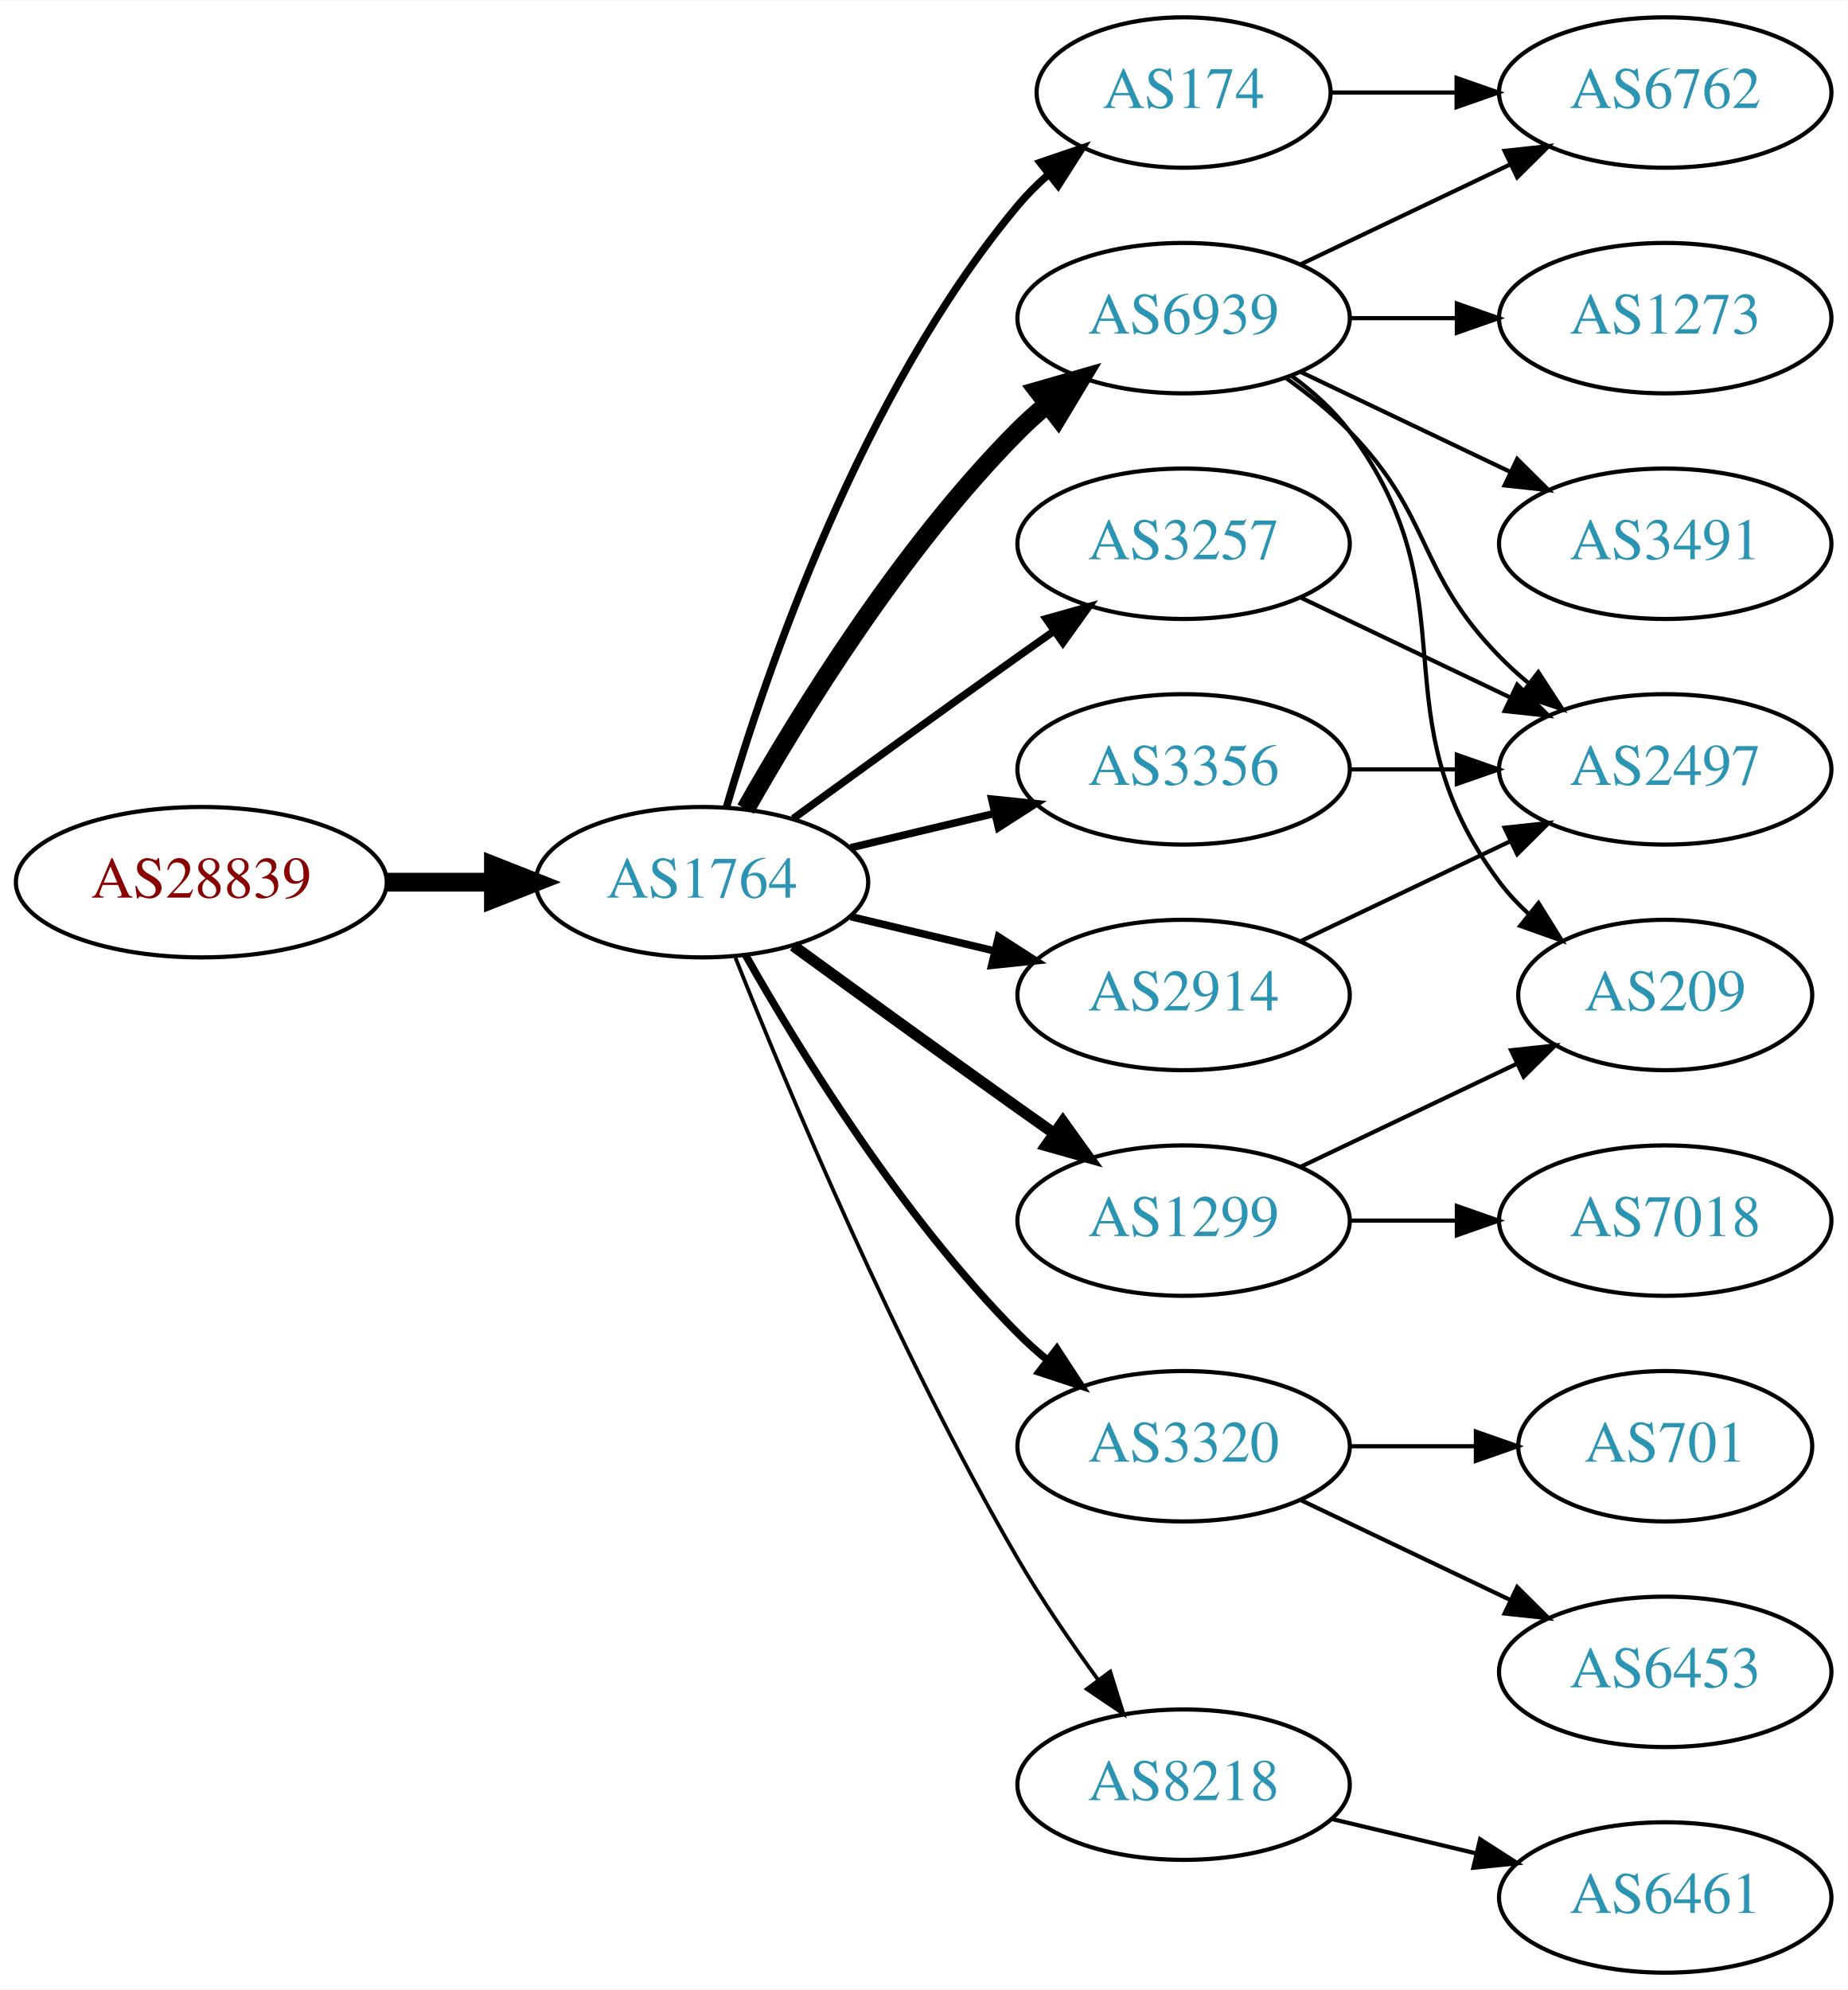
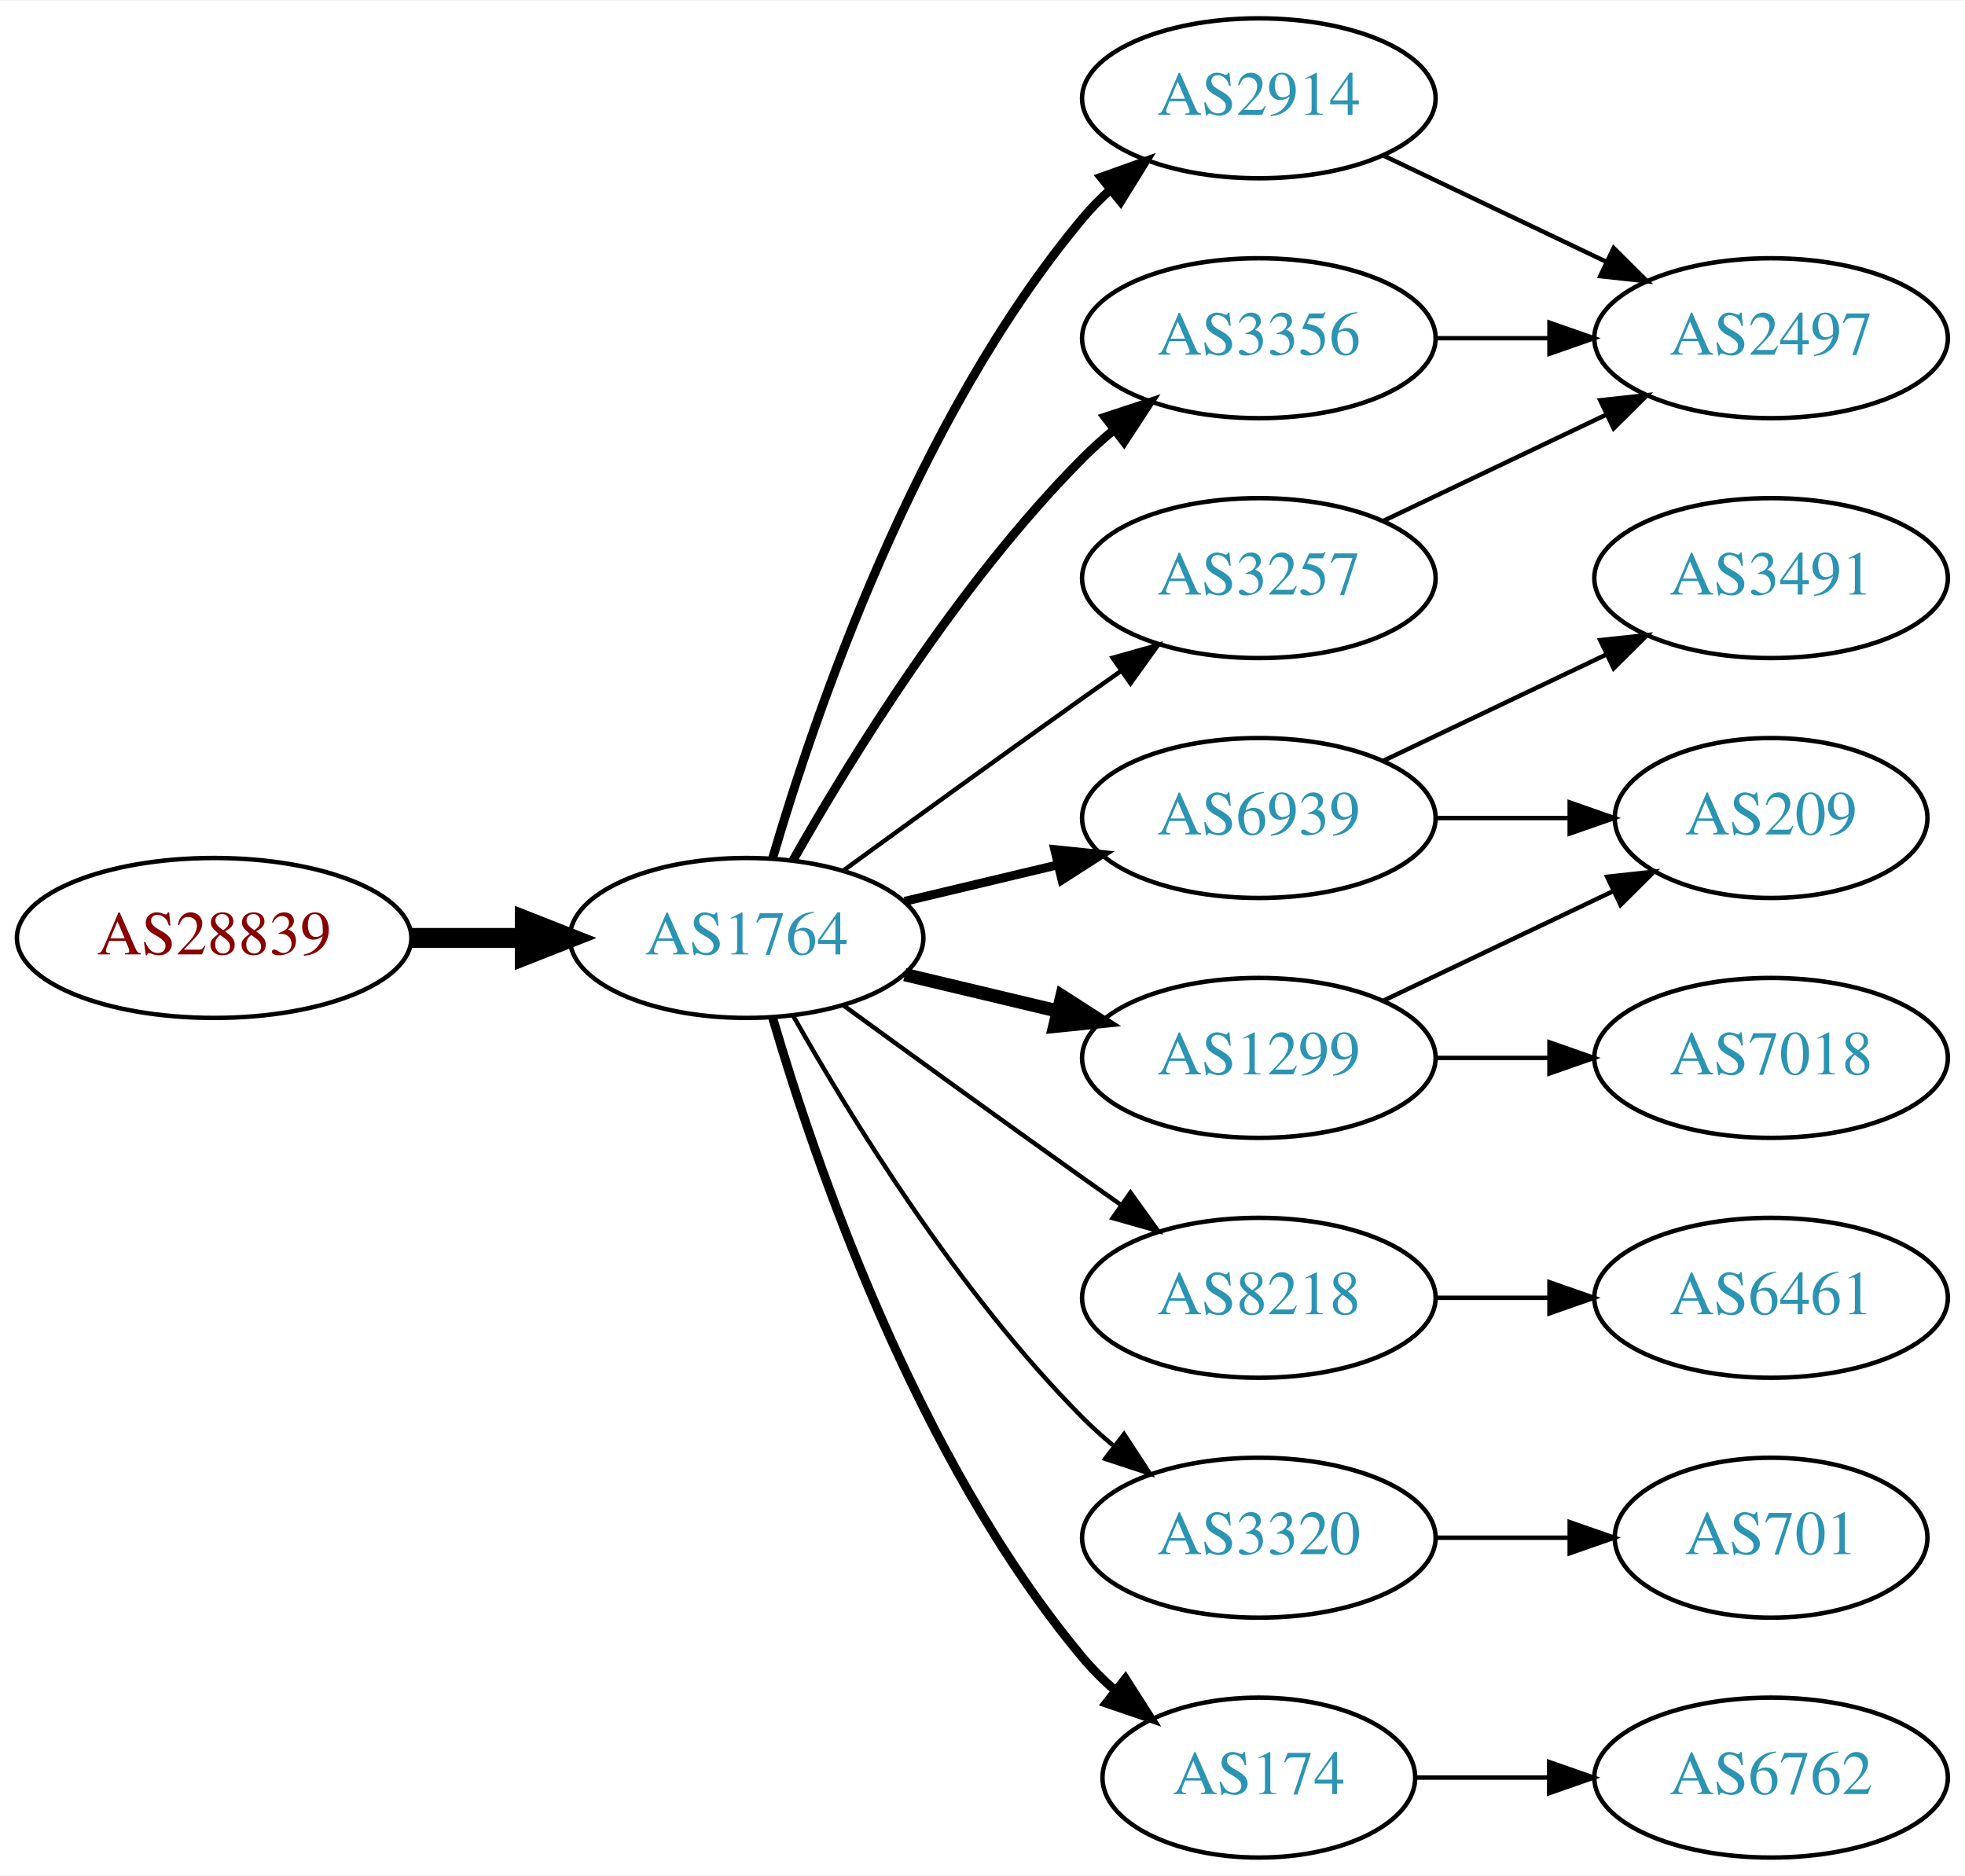
- <svg xmlns="http://www.w3.org/2000/svg" xmlns:xlink="http://www.w3.org/1999/xlink" width="442pt" height="476pt" viewBox="0.00 0.00 442.27 476.00">
-   <g id="graph0" class="graph" transform="scale(1 1) rotate(0) translate(4 472)">
-     <polygon fill="white" stroke="none" points="-4,4 -4,-472 438.271,-472 438.271,4 -4,4" />
+ <svg xmlns="http://www.w3.org/2000/svg" xmlns:xlink="http://www.w3.org/1999/xlink" width="442pt" height="422pt" viewBox="0.00 0.00 442.27 422.00">
+   <g id="graph0" class="graph" transform="scale(1 1) rotate(0) translate(4 418)">
+     <polygon fill="white" stroke="none" points="-4,4 -4,-418 438.271,-418 438.271,4 -4,4" />
    <g id="node1" class="node">
      <g id="a_node1">
        <a xlink:href="/asn/28839" xlink:title="AS28839 ~ ASN-UNOV [AT]">
-           <ellipse fill="#ffffff" stroke="black" cx="44.196" cy="-261" rx="44.393" ry="18" />
-           <text text-anchor="middle" x="44.196" y="-257.3" font-family="Times,serif" font-size="14.00" fill="#880000">AS28839</text>
+           <ellipse fill="#ffffff" stroke="black" cx="44.196" cy="-207" rx="44.393" ry="18" />
+           <text text-anchor="middle" x="44.196" y="-203.3" font-family="Times,serif" font-size="14.00" fill="#880000">AS28839</text>
        </a>
      </g>
    </g>
    <g id="node2" class="node">
      <g id="a_node2">
        <a xlink:href="/asn/1764" xlink:title="AS1764 ~ NEXTLAYER-AS [AT]">
-           <ellipse fill="#ffffff" stroke="black" cx="164.039" cy="-261" rx="39.794" ry="18" />
-           <text text-anchor="middle" x="164.039" y="-257.3" font-family="Times,serif" font-size="14.00" fill="#2c94b3">AS1764</text>
+           <ellipse fill="#ffffff" stroke="black" cx="164.039" cy="-207" rx="39.794" ry="18" />
+           <text text-anchor="middle" x="164.039" y="-203.3" font-family="Times,serif" font-size="14.00" fill="#2c94b3">AS1764</text>
        </a>
      </g>
    </g>
    <g id="edge1" class="edge">
-       <path fill="none" stroke="black" stroke-width="4.5" d="M88.407,-261C96.72,-261 105.482,-261 113.965,-261" />
-       <polygon fill="black" stroke="black" stroke-width="4.5" points="114.123,-264.938 124.123,-261 114.123,-257.063 114.123,-264.938" />
+       <path fill="none" stroke="black" stroke-width="4.5" d="M88.407,-207C96.72,-207 105.482,-207 113.965,-207" />
+       <polygon fill="black" stroke="black" stroke-width="4.5" points="114.123,-210.938 124.123,-207 114.123,-203.063 114.123,-210.938" />
    </g>
    <g id="node3" class="node">
      <g id="a_node3">
-         <a xlink:href="/asn/174" xlink:title="AS174 ~ Cogent Communications [US]">
-           <ellipse fill="#ffffff" stroke="black" cx="279.332" cy="-450" rx="35.194" ry="18" />
-           <text text-anchor="middle" x="279.332" y="-446.3" font-family="Times,serif" font-size="14.00" fill="#2c94b3">AS174</text>
+         <a xlink:href="/asn/2914" xlink:title="AS2914 ~ NTT America, Inc. [US]">
+           <ellipse fill="#ffffff" stroke="black" cx="279.332" cy="-396" rx="39.794" ry="18" />
+           <text text-anchor="middle" x="279.332" y="-392.3" font-family="Times,serif" font-size="14.00" fill="#2c94b3">AS2914</text>
        </a>
      </g>
    </g>
    <g id="edge2" class="edge">
-       <path fill="none" stroke="black" stroke-width="1.8" d="M169.913,-279.002C179.227,-310.844 202.043,-377.981 239.685,-423 241.838,-425.574 244.292,-428.017 246.896,-430.303" />
-       <polygon fill="black" stroke="black" stroke-width="1.8" points="244.98,-433.249 255.007,-436.672 249.303,-427.743 244.98,-433.249" />
+       <path fill="none" stroke="black" stroke-width="2" d="M169.913,-225.002C179.227,-256.844 202.043,-323.981 239.685,-369 241.555,-371.237 243.654,-373.374 245.88,-375.396" />
+       <polygon fill="black" stroke="black" stroke-width="2" points="243.823,-378.234 253.799,-381.804 248.227,-372.793 243.823,-378.234" />
    </g>
    <g id="node4" class="node">
      <g id="a_node4">
-         <a xlink:href="/asn/3320" xlink:title="AS3320 ~ DTAG [DE]">
-           <ellipse fill="#ffffff" stroke="black" cx="279.332" cy="-126" rx="39.794" ry="18" />
-           <text text-anchor="middle" x="279.332" y="-122.3" font-family="Times,serif" font-size="14.00" fill="#2c94b3">AS3320</text>
+         <a xlink:href="/asn/6939" xlink:title="AS6939 ~ Hurricane Electric LLC [US]">
+           <ellipse fill="#ffffff" stroke="black" cx="279.332" cy="-234" rx="39.794" ry="18" />
+           <text text-anchor="middle" x="279.332" y="-230.3" font-family="Times,serif" font-size="14.00" fill="#2c94b3">AS6939</text>
        </a>
      </g>
    </g>
    <g id="edge3" class="edge">
-       <path fill="none" stroke="black" stroke-width="1.8" d="M174.498,-243.51C187.28,-220.904 211.712,-181.114 239.685,-153 241.796,-150.879 244.092,-148.812 246.477,-146.829" />
-       <polygon fill="black" stroke="black" stroke-width="1.8" points="248.993,-149.31 254.793,-140.444 244.73,-143.758 248.993,-149.31" />
+       <path fill="none" stroke="black" stroke-width="2" d="M199.646,-215.248C210.517,-217.838 222.671,-220.735 234.114,-223.462" />
+       <polygon fill="black" stroke="black" stroke-width="2" points="233.397,-226.889 243.936,-225.803 235.02,-220.08 233.397,-226.889" />
    </g>
    <g id="node5" class="node">
      <g id="a_node5">
-         <a xlink:href="/asn/8218" xlink:title="AS8218 ~ legacy Neotelecoms [FR]">
-           <ellipse fill="#ffffff" stroke="black" cx="279.332" cy="-45" rx="39.794" ry="18" />
-           <text text-anchor="middle" x="279.332" y="-41.3" font-family="Times,serif" font-size="14.00" fill="#2c94b3">AS8218</text>
+         <a xlink:href="/asn/3356" xlink:title="AS3356 ~ Level 3 Parent, LLC [US]">
+           <ellipse fill="#ffffff" stroke="black" cx="279.332" cy="-342" rx="39.794" ry="18" />
+           <text text-anchor="middle" x="279.332" y="-338.3" font-family="Times,serif" font-size="14.00" fill="#2c94b3">AS3356</text>
        </a>
      </g>
    </g>
    <g id="edge4" class="edge">
-       <path fill="none" stroke="black" stroke-width="0.9" d="M172.042,-242.949C184.169,-212.43 210.587,-149.067 239.685,-99 245.392,-89.181 252.43,-78.922 258.929,-70.016" />
-       <polygon fill="black" stroke="black" stroke-width="0.9" points="261.77,-72.061 264.934,-61.95 256.155,-67.881 261.77,-72.061" />
+       <path fill="none" stroke="black" stroke-width="2" d="M174.498,-224.49C187.28,-247.096 211.712,-286.886 239.685,-315 241.796,-317.121 244.092,-319.188 246.477,-321.171" />
+       <polygon fill="black" stroke="black" stroke-width="2" points="244.73,-324.242 254.793,-327.556 248.993,-318.69 244.73,-324.242" />
    </g>
    <g id="node6" class="node">
      <g id="a_node6">
-         <a xlink:href="/asn/3257" xlink:title="AS3257 ~ GTT [DE]">
-           <ellipse fill="#ffffff" stroke="black" cx="279.332" cy="-342" rx="39.794" ry="18" />
-           <text text-anchor="middle" x="279.332" y="-338.3" font-family="Times,serif" font-size="14.00" fill="#2c94b3">AS3257</text>
-         </a>
-       </g>
-     </g>
-     <g id="edge5" class="edge">
-       <path fill="none" stroke="black" stroke-width="1.8" d="M185.887,-276.222C200.821,-287.091 221.435,-302.025 239.685,-315 242.506,-317.005 245.449,-319.085 248.397,-321.159" />
-       <polygon fill="black" stroke="black" stroke-width="1.8" points="246.424,-324.05 256.621,-326.926 250.443,-318.319 246.424,-324.05" />
-     </g>
-     <g id="node7" class="node">
-       <g id="a_node7">
-         <a xlink:href="/asn/6939" xlink:title="AS6939 ~ Hurricane Electric LLC [US]">
-           <ellipse fill="#ffffff" stroke="black" cx="279.332" cy="-396" rx="39.794" ry="18" />
-           <text text-anchor="middle" x="279.332" y="-392.3" font-family="Times,serif" font-size="14.00" fill="#2c94b3">AS6939</text>
-         </a>
-       </g>
-     </g>
-     <g id="edge6" class="edge">
-       <path fill="none" stroke="black" stroke-width="4.5" d="M174.498,-278.49C187.28,-301.096 211.712,-340.886 239.685,-369 241.796,-371.121 244.092,-373.188 246.477,-375.171" />
-       <polygon fill="black" stroke="black" stroke-width="4.5" points="244.463,-378.589 254.793,-381.556 249.259,-372.343 244.463,-378.589" />
-     </g>
-     <g id="node8" class="node">
-       <g id="a_node8">
        <a xlink:href="/asn/1299" xlink:title="AS1299 ~ Telia Carrier [EU]">
          <ellipse fill="#ffffff" stroke="black" cx="279.332" cy="-180" rx="39.794" ry="18" />
          <text text-anchor="middle" x="279.332" y="-176.3" font-family="Times,serif" font-size="14.00" fill="#2c94b3">AS1299</text>
        </a>
      </g>
    </g>
+     <g id="edge5" class="edge">
+       <path fill="none" stroke="black" stroke-width="3" d="M199.646,-198.752C210.517,-196.162 222.671,-193.265 234.114,-190.538" />
+       <polygon fill="black" stroke="black" stroke-width="3" points="235.02,-193.92 243.936,-188.197 233.397,-187.111 235.02,-193.92" />
+     </g>
+     <g id="node7" class="node">
+       <g id="a_node7">
+         <a xlink:href="/asn/8218" xlink:title="AS8218 ~ legacy Neotelecoms [FR]">
+           <ellipse fill="#ffffff" stroke="black" cx="279.332" cy="-126" rx="39.794" ry="18" />
+           <text text-anchor="middle" x="279.332" y="-122.3" font-family="Times,serif" font-size="14.00" fill="#2c94b3">AS8218</text>
+         </a>
+       </g>
+     </g>
+     <g id="edge6" class="edge">
+       <path fill="none" stroke="black" d="M185.887,-191.778C200.821,-180.909 221.435,-165.975 239.685,-153 242.506,-150.995 245.449,-148.915 248.397,-146.841" />
+       <polygon fill="black" stroke="black" points="250.443,-149.681 256.621,-141.074 246.424,-143.95 250.443,-149.681" />
+     </g>
+     <g id="node8" class="node">
+       <g id="a_node8">
+         <a xlink:href="/asn/3320" xlink:title="AS3320 ~ DTAG [DE]">
+           <ellipse fill="#ffffff" stroke="black" cx="279.332" cy="-72" rx="39.794" ry="18" />
+           <text text-anchor="middle" x="279.332" y="-68.3" font-family="Times,serif" font-size="14.00" fill="#2c94b3">AS3320</text>
+         </a>
+       </g>
+     </g>
    <g id="edge7" class="edge">
-       <path fill="none" stroke="black" stroke-width="2.7" d="M185.887,-245.778C200.821,-234.909 221.435,-219.975 239.685,-207 242.506,-204.995 245.449,-202.915 248.397,-200.841" />
-       <polygon fill="black" stroke="black" stroke-width="2.7" points="250.443,-203.681 256.621,-195.074 246.424,-197.95 250.443,-203.681" />
+       <path fill="none" stroke="black" d="M174.498,-189.51C187.28,-166.904 211.712,-127.114 239.685,-99 241.796,-96.879 244.092,-94.812 246.477,-92.829" />
+       <polygon fill="black" stroke="black" points="248.993,-95.31 254.793,-86.444 244.73,-89.758 248.993,-95.31" />
    </g>
    <g id="node9" class="node">
      <g id="a_node9">
-         <a xlink:href="/asn/3356" xlink:title="AS3356 ~ Level 3 Parent, LLC [US]">
+         <a xlink:href="/asn/3257" xlink:title="AS3257 ~ GTT [DE]">
          <ellipse fill="#ffffff" stroke="black" cx="279.332" cy="-288" rx="39.794" ry="18" />
-           <text text-anchor="middle" x="279.332" y="-284.3" font-family="Times,serif" font-size="14.00" fill="#2c94b3">AS3356</text>
+           <text text-anchor="middle" x="279.332" y="-284.3" font-family="Times,serif" font-size="14.00" fill="#2c94b3">AS3257</text>
        </a>
      </g>
    </g>
    <g id="edge8" class="edge">
-       <path fill="none" stroke="black" stroke-width="1.8" d="M199.646,-269.248C210.517,-271.838 222.671,-274.735 234.114,-277.462" />
-       <polygon fill="black" stroke="black" stroke-width="1.8" points="233.397,-280.889 243.936,-279.803 235.02,-274.08 233.397,-280.889" />
+       <path fill="none" stroke="black" d="M185.887,-222.222C200.821,-233.091 221.435,-248.025 239.685,-261 242.506,-263.005 245.449,-265.085 248.397,-267.159" />
+       <polygon fill="black" stroke="black" points="246.424,-270.05 256.621,-272.926 250.443,-264.319 246.424,-270.05" />
    </g>
    <g id="node10" class="node">
      <g id="a_node10">
-         <a xlink:href="/asn/2914" xlink:title="AS2914 ~ NTT America, Inc. [US]">
-           <ellipse fill="#ffffff" stroke="black" cx="279.332" cy="-234" rx="39.794" ry="18" />
-           <text text-anchor="middle" x="279.332" y="-230.3" font-family="Times,serif" font-size="14.00" fill="#2c94b3">AS2914</text>
+         <a xlink:href="/asn/174" xlink:title="AS174 ~ Cogent Communications [US]">
+           <ellipse fill="#ffffff" stroke="black" cx="279.332" cy="-18" rx="35.194" ry="18" />
+           <text text-anchor="middle" x="279.332" y="-14.3" font-family="Times,serif" font-size="14.00" fill="#2c94b3">AS174</text>
        </a>
      </g>
    </g>
    <g id="edge9" class="edge">
-       <path fill="none" stroke="black" stroke-width="1.8" d="M199.646,-252.752C210.517,-250.162 222.671,-247.265 234.114,-244.538" />
-       <polygon fill="black" stroke="black" stroke-width="1.8" points="235.02,-247.92 243.936,-242.197 233.397,-241.111 235.02,-247.92" />
+       <path fill="none" stroke="black" stroke-width="2" d="M169.913,-188.998C179.227,-157.156 202.043,-90.019 239.685,-45 241.838,-42.426 244.292,-39.983 246.896,-37.697" />
+       <polygon fill="black" stroke="black" stroke-width="2" points="249.303,-40.257 255.007,-31.328 244.98,-34.751 249.303,-40.257" />
+     </g>
+     <g id="node13" class="node">
+       <g id="a_node13">
+         <a xlink:href="/asn/2497" xlink:title="AS2497 ~ Internet Initiative Japan Inc. [JP]">
+           <ellipse fill="#ffffff" stroke="black" cx="394.625" cy="-342" rx="39.794" ry="18" />
+           <text text-anchor="middle" x="394.625" y="-338.3" font-family="Times,serif" font-size="14.00" fill="#2c94b3">AS2497</text>
+         </a>
+       </g>
+     </g>
+     <g id="edge12" class="edge">
+       <path fill="none" stroke="black" d="M307.468,-383.066C322.462,-375.919 341.283,-366.948 357.506,-359.215" />
+       <polygon fill="black" stroke="black" points="359.188,-362.291 366.71,-354.829 356.177,-355.972 359.188,-362.291" />
    </g>
    <g id="node11" class="node">
      <g id="a_node11">
-         <a xlink:href="/asn/6762" xlink:title="AS6762 ~ TELECOM ITALIA SPARKLE S.p.A. [IT]">
-           <ellipse fill="#ffffff" stroke="black" cx="394.625" cy="-450" rx="39.794" ry="18" />
-           <text text-anchor="middle" x="394.625" y="-446.3" font-family="Times,serif" font-size="14.00" fill="#2c94b3">AS6762</text>
+         <a xlink:href="/asn/3491" xlink:title="AS3491 ~ PCCW Global, Inc. [US]">
+           <ellipse fill="#ffffff" stroke="black" cx="394.625" cy="-288" rx="39.794" ry="18" />
+           <text text-anchor="middle" x="394.625" y="-284.3" font-family="Times,serif" font-size="14.00" fill="#2c94b3">AS3491</text>
        </a>
      </g>
    </g>
    <g id="edge10" class="edge">
-       <path fill="none" stroke="black" d="M314.631,-450C324.008,-450 334.358,-450 344.393,-450" />
-       <polygon fill="black" stroke="black" points="344.681,-453.5 354.681,-450 344.681,-446.5 344.681,-453.5" />
+       <path fill="none" stroke="black" d="M307.468,-246.934C322.462,-254.081 341.283,-263.052 357.506,-270.785" />
+       <polygon fill="black" stroke="black" points="356.177,-274.028 366.71,-275.171 359.188,-267.709 356.177,-274.028" />
    </g>
    <g id="node12" class="node">
      <g id="a_node12">
-         <a xlink:href="/asn/6453" xlink:title="AS6453 ~ TATA COMMUNICATIONS (AMERICA) INC [US]">
-           <ellipse fill="#ffffff" stroke="black" cx="394.625" cy="-72" rx="39.794" ry="18" />
-           <text text-anchor="middle" x="394.625" y="-68.3" font-family="Times,serif" font-size="14.00" fill="#2c94b3">AS6453</text>
-         </a>
-       </g>
-     </g>
-     <g id="edge11" class="edge">
-       <path fill="none" stroke="black" d="M307.468,-113.066C322.462,-105.919 341.283,-96.948 357.506,-89.215" />
-       <polygon fill="black" stroke="black" points="359.188,-92.291 366.71,-84.829 356.177,-85.972 359.188,-92.291" />
-     </g>
-     <g id="node13" class="node">
-       <g id="a_node13">
-         <a xlink:href="/asn/701" xlink:title="AS701 ~ UUNET [US]">
-           <ellipse fill="#ffffff" stroke="black" cx="394.625" cy="-126" rx="35.194" ry="18" />
-           <text text-anchor="middle" x="394.625" y="-122.3" font-family="Times,serif" font-size="14.00" fill="#2c94b3">AS701</text>
-         </a>
-       </g>
-     </g>
-     <g id="edge12" class="edge">
-       <path fill="none" stroke="black" d="M319.004,-126C328.709,-126 339.2,-126 349.163,-126" />
-       <polygon fill="black" stroke="black" points="349.299,-129.5 359.299,-126 349.299,-122.5 349.299,-129.5" />
-     </g>
-     <g id="node14" class="node">
-       <g id="a_node14">
-         <a xlink:href="/asn/6461" xlink:title="AS6461 ~ Zayo Bandwidth [US]">
-           <ellipse fill="#ffffff" stroke="black" cx="394.625" cy="-18" rx="39.794" ry="18" />
-           <text text-anchor="middle" x="394.625" y="-14.3" font-family="Times,serif" font-size="14.00" fill="#2c94b3">AS6461</text>
-         </a>
-       </g>
-     </g>
-     <g id="edge13" class="edge">
-       <path fill="none" stroke="black" d="M314.939,-36.752C325.81,-34.162 337.964,-31.265 349.407,-28.538" />
-       <polygon fill="black" stroke="black" points="350.313,-31.92 359.229,-26.197 348.69,-25.111 350.313,-31.92" />
-     </g>
-     <g id="node16" class="node">
-       <g id="a_node16">
-         <a xlink:href="/asn/2497" xlink:title="AS2497 ~ Internet Initiative Japan Inc. [JP]">
-           <ellipse fill="#ffffff" stroke="black" cx="394.625" cy="-288" rx="39.794" ry="18" />
-           <text text-anchor="middle" x="394.625" y="-284.3" font-family="Times,serif" font-size="14.00" fill="#2c94b3">AS2497</text>
-         </a>
-       </g>
-     </g>
-     <g id="edge22" class="edge">
-       <path fill="none" stroke="black" d="M307.468,-329.066C322.462,-321.919 341.283,-312.948 357.506,-305.215" />
-       <polygon fill="black" stroke="black" points="359.188,-308.291 366.71,-300.829 356.177,-301.972 359.188,-308.291" />
-     </g>
-     <g id="edge16" class="edge">
-       <path fill="none" stroke="black" d="M307.468,-408.934C322.462,-416.081 341.283,-425.052 357.506,-432.785" />
-       <polygon fill="black" stroke="black" points="356.177,-436.028 366.71,-437.171 359.188,-429.709 356.177,-436.028" />
-     </g>
-     <g id="node15" class="node">
-       <g id="a_node15">
-         <a xlink:href="/asn/3491" xlink:title="AS3491 ~ PCCW Global, Inc. [US]">
-           <ellipse fill="#ffffff" stroke="black" cx="394.625" cy="-342" rx="39.794" ry="18" />
-           <text text-anchor="middle" x="394.625" y="-338.3" font-family="Times,serif" font-size="14.00" fill="#2c94b3">AS3491</text>
-         </a>
-       </g>
-     </g>
-     <g id="edge14" class="edge">
-       <path fill="none" stroke="black" d="M307.468,-383.066C322.462,-375.919 341.283,-366.948 357.506,-359.215" />
-       <polygon fill="black" stroke="black" points="359.188,-362.291 366.71,-354.829 356.177,-355.972 359.188,-362.291" />
-     </g>
-     <g id="edge15" class="edge">
-       <path fill="none" stroke="black" d="M303.926,-381.611C309.182,-377.852 314.513,-373.563 318.978,-369 339.151,-348.383 334.806,-335.617 354.978,-315 357.071,-312.861 359.354,-310.782 361.731,-308.79" />
-       <polygon fill="black" stroke="black" points="364.249,-311.268 370.031,-302.389 359.974,-305.725 364.249,-311.268" />
-     </g>
-     <g id="node17" class="node">
-       <g id="a_node17">
        <a xlink:href="/asn/209" xlink:title="AS209 ~ CenturyLink Communications, LLC [US]">
          <ellipse fill="#ffffff" stroke="black" cx="394.625" cy="-234" rx="35.194" ry="18" />
          <text text-anchor="middle" x="394.625" y="-230.3" font-family="Times,serif" font-size="14.00" fill="#2c94b3">AS209</text>
        </a>
      </g>
    </g>
-     <g id="edge17" class="edge">
-       <path fill="none" stroke="black" d="M305.262,-382.118C310.338,-378.389 315.256,-373.984 318.978,-369 349.249,-328.458 324.707,-301.542 354.978,-261 356.986,-258.311 359.342,-255.791 361.883,-253.454" />
-       <polygon fill="black" stroke="black" points="364.297,-256.004 369.898,-247.011 359.912,-250.548 364.297,-256.004" />
-     </g>
-     <g id="node18" class="node">
-       <g id="a_node18">
-         <a xlink:href="/asn/1273" xlink:title="AS1273 ~ Vodafone Group PLC [EU]">
-           <ellipse fill="#ffffff" stroke="black" cx="394.625" cy="-396" rx="39.794" ry="18" />
-           <text text-anchor="middle" x="394.625" y="-392.3" font-family="Times,serif" font-size="14.00" fill="#2c94b3">AS1273</text>
-         </a>
-       </g>
+     <g id="edge11" class="edge">
+       <path fill="none" stroke="black" d="M319.004,-234C328.709,-234 339.2,-234 349.163,-234" />
+       <polygon fill="black" stroke="black" points="349.299,-237.5 359.299,-234 349.299,-230.5 349.299,-237.5" />
    </g>
    <g id="edge18" class="edge">
-       <path fill="none" stroke="black" d="M319.004,-396C327.207,-396 335.971,-396 344.503,-396" />
-       <polygon fill="black" stroke="black" points="344.742,-399.5 354.742,-396 344.742,-392.5 344.742,-399.5" />
-     </g>
-     <g id="edge20" class="edge">
+       <path fill="none" stroke="black" d="M319.004,-342C327.207,-342 335.971,-342 344.503,-342" />
+       <polygon fill="black" stroke="black" points="344.742,-345.5 354.742,-342 344.742,-338.5 344.742,-345.5" />
+     </g>
+     <g id="edge14" class="edge">
      <path fill="none" stroke="black" d="M307.468,-192.934C322.9,-200.29 342.385,-209.577 358.92,-217.459" />
      <polygon fill="black" stroke="black" points="357.729,-220.768 368.262,-221.911 360.741,-214.449 357.729,-220.768" />
    </g>
-     <g id="node19" class="node">
-       <g id="a_node19">
+     <g id="node14" class="node">
+       <g id="a_node14">
        <a xlink:href="/asn/7018" xlink:title="AS7018 ~ AT&amp;T Services, Inc. [US]">
          <ellipse fill="#ffffff" stroke="black" cx="394.625" cy="-180" rx="39.794" ry="18" />
          <text text-anchor="middle" x="394.625" y="-176.3" font-family="Times,serif" font-size="14.00" fill="#2c94b3">AS7018</text>
        </a>
      </g>
    </g>
-     <g id="edge21" class="edge">
+     <g id="edge13" class="edge">
      <path fill="none" stroke="black" d="M319.004,-180C327.207,-180 335.971,-180 344.503,-180" />
      <polygon fill="black" stroke="black" points="344.742,-183.5 354.742,-180 344.742,-176.5 344.742,-183.5" />
    </g>
+     <g id="node15" class="node">
+       <g id="a_node15">
+         <a xlink:href="/asn/6461" xlink:title="AS6461 ~ Zayo Bandwidth [US]">
+           <ellipse fill="#ffffff" stroke="black" cx="394.625" cy="-126" rx="39.794" ry="18" />
+           <text text-anchor="middle" x="394.625" y="-122.3" font-family="Times,serif" font-size="14.00" fill="#2c94b3">AS6461</text>
+         </a>
+       </g>
+     </g>
+     <g id="edge15" class="edge">
+       <path fill="none" stroke="black" d="M319.004,-126C327.207,-126 335.971,-126 344.503,-126" />
+       <polygon fill="black" stroke="black" points="344.742,-129.5 354.742,-126 344.742,-122.5 344.742,-129.5" />
+     </g>
+     <g id="node16" class="node">
+       <g id="a_node16">
+         <a xlink:href="/asn/701" xlink:title="AS701 ~ UUNET [US]">
+           <ellipse fill="#ffffff" stroke="black" cx="394.625" cy="-72" rx="35.194" ry="18" />
+           <text text-anchor="middle" x="394.625" y="-68.3" font-family="Times,serif" font-size="14.00" fill="#2c94b3">AS701</text>
+         </a>
+       </g>
+     </g>
+     <g id="edge16" class="edge">
+       <path fill="none" stroke="black" d="M319.004,-72C328.709,-72 339.2,-72 349.163,-72" />
+       <polygon fill="black" stroke="black" points="349.299,-75.5 359.299,-72 349.299,-68.5 349.299,-75.5" />
+     </g>
+     <g id="edge17" class="edge">
+       <path fill="none" stroke="black" d="M307.468,-300.934C322.462,-308.081 341.283,-317.052 357.506,-324.785" />
+       <polygon fill="black" stroke="black" points="356.177,-328.028 366.71,-329.171 359.188,-321.709 356.177,-328.028" />
+     </g>
+     <g id="node17" class="node">
+       <g id="a_node17">
+         <a xlink:href="/asn/6762" xlink:title="AS6762 ~ TELECOM ITALIA SPARKLE S.p.A. [IT]">
+           <ellipse fill="#ffffff" stroke="black" cx="394.625" cy="-18" rx="39.794" ry="18" />
+           <text text-anchor="middle" x="394.625" y="-14.3" font-family="Times,serif" font-size="14.00" fill="#2c94b3">AS6762</text>
+         </a>
+       </g>
+     </g>
    <g id="edge19" class="edge">
-       <path fill="none" stroke="black" d="M319.004,-288C327.207,-288 335.971,-288 344.503,-288" />
-       <polygon fill="black" stroke="black" points="344.742,-291.5 354.742,-288 344.742,-284.5 344.742,-291.5" />
-     </g>
-     <g id="edge23" class="edge">
-       <path fill="none" stroke="black" d="M307.468,-246.934C322.462,-254.081 341.283,-263.052 357.506,-270.785" />
-       <polygon fill="black" stroke="black" points="356.177,-274.028 366.71,-275.171 359.188,-267.709 356.177,-274.028" />
+       <path fill="none" stroke="black" d="M314.631,-18C324.008,-18 334.358,-18 344.393,-18" />
+       <polygon fill="black" stroke="black" points="344.681,-21.5 354.681,-18 344.681,-14.5 344.681,-21.5" />
    </g>
  </g>
</svg>
